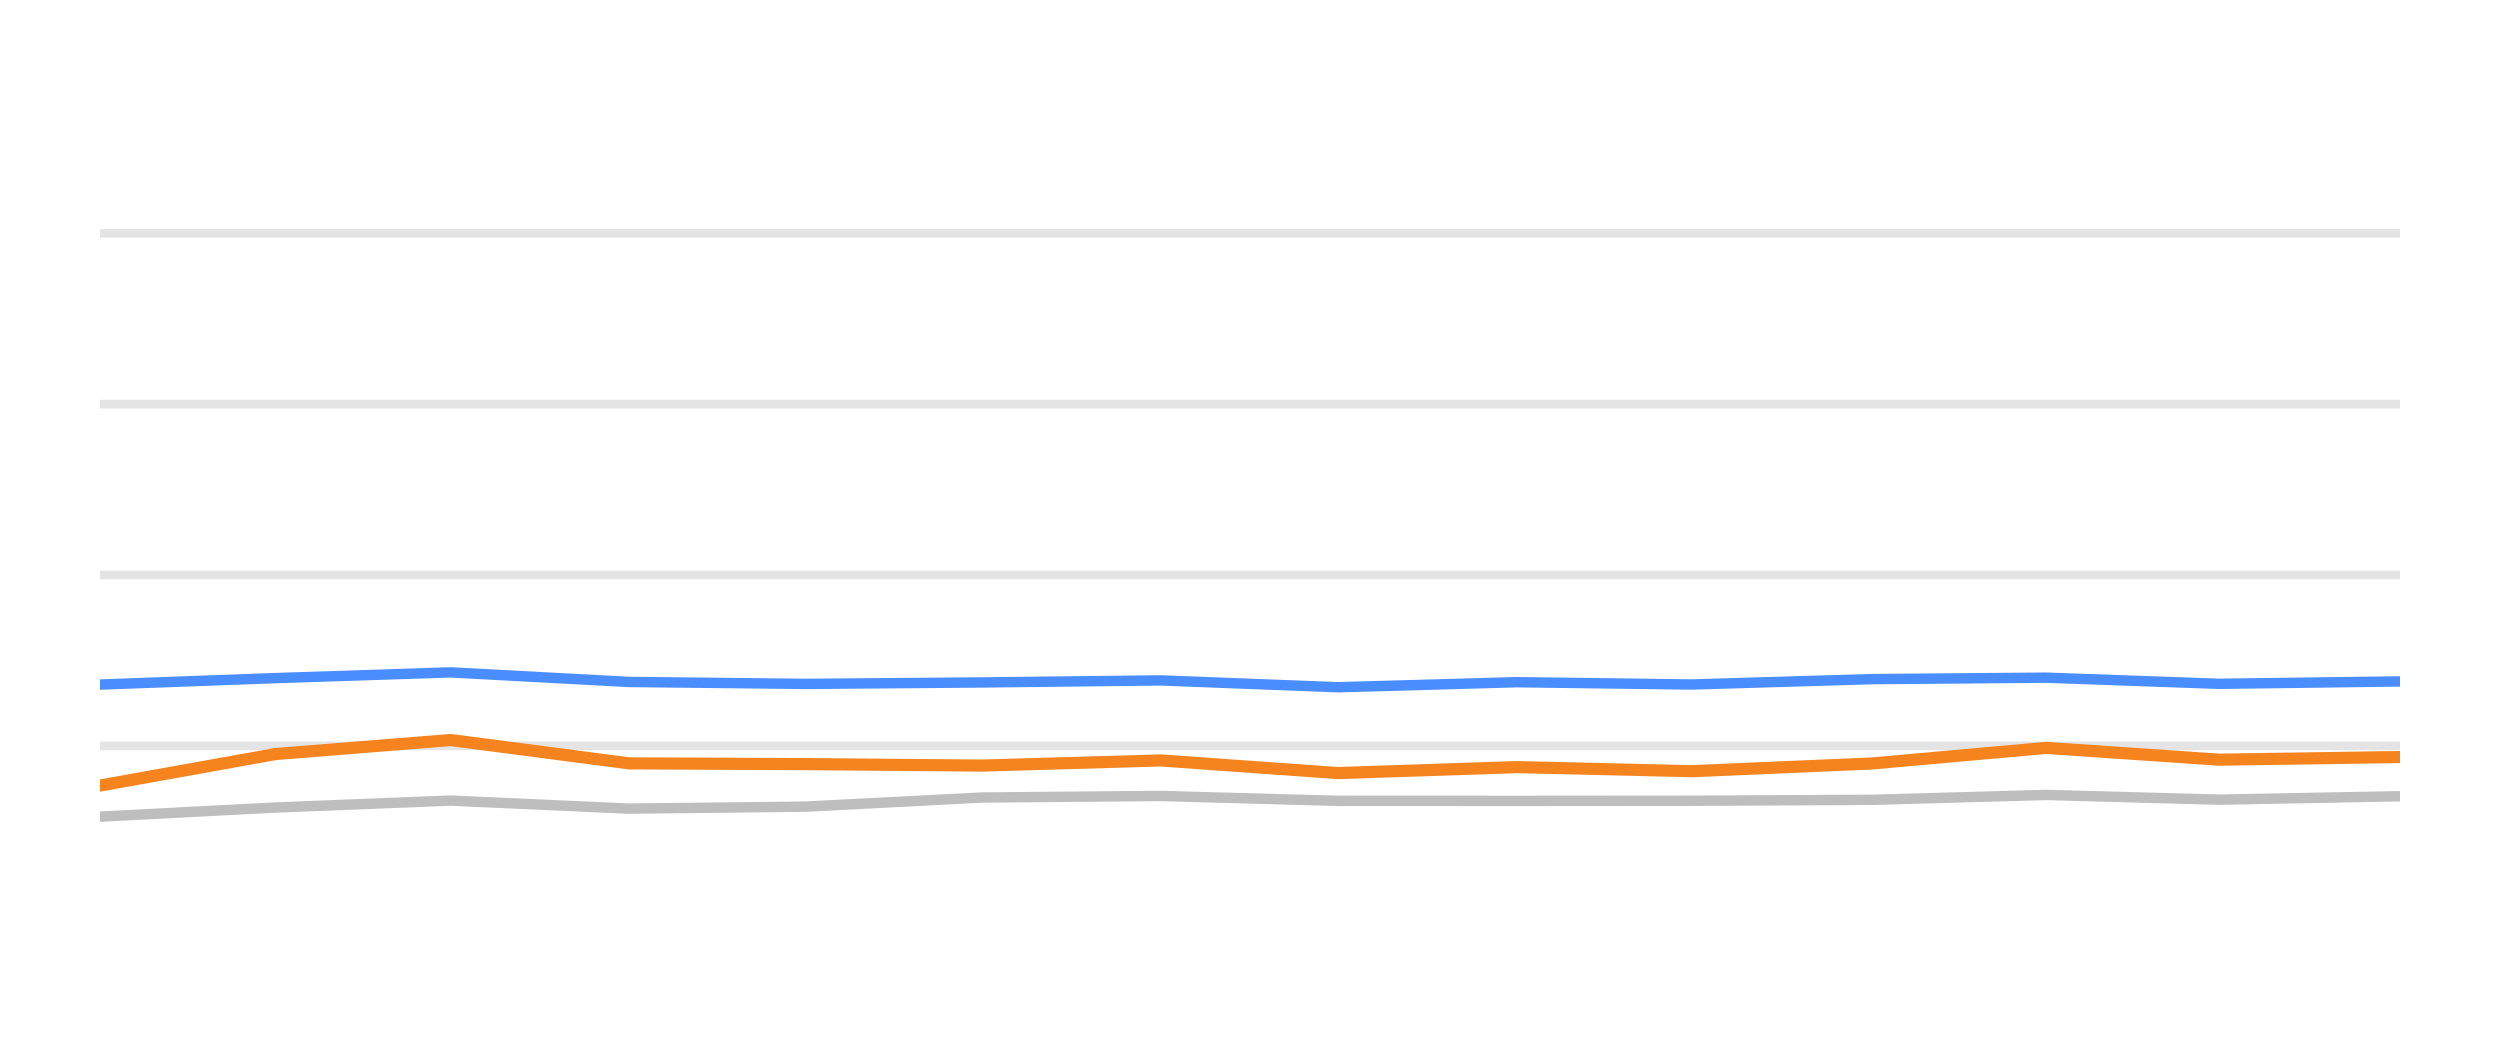
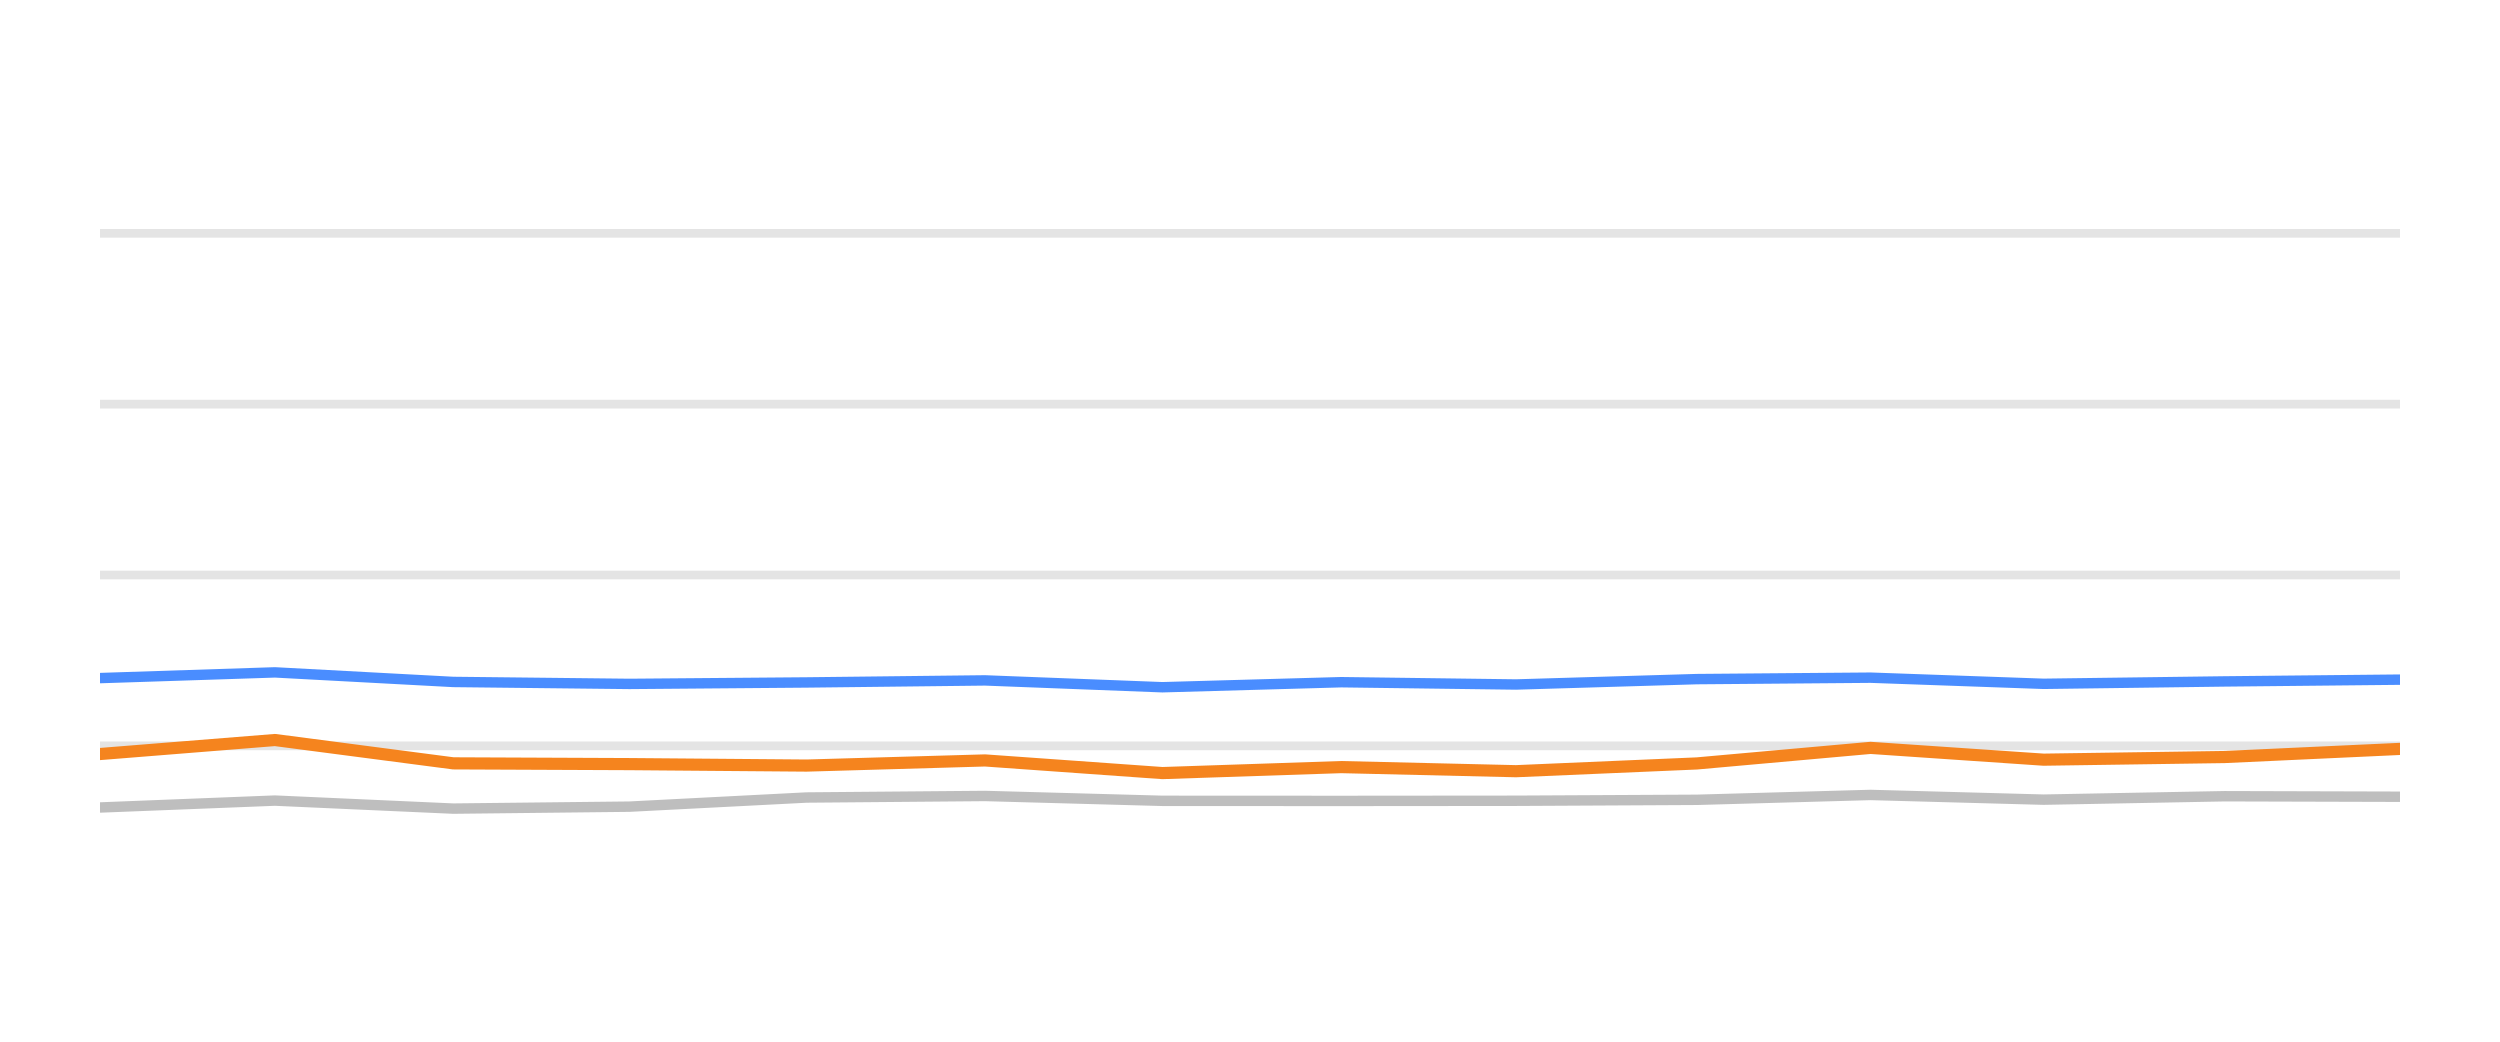
<svg xmlns="http://www.w3.org/2000/svg" width="144pt" height="60pt" viewBox="0 0 144 60" version="1.1">
  <defs>
    <style type="text/css">*{stroke-linejoin: round; stroke-linecap: butt}</style>
  </defs>
  <g id="figure_1">
    <g id="patch_1">
      <path d="M 0 60  L 144 60  L 144 0  L 0 0  L 0 60  z " style="fill: none; opacity: 0" />
    </g>
    <g id="axes_1">
      <g id="patch_2">
        <path d="M 5.76 52.8  L 138.24 52.8  L 138.24 3.6  L 5.76 3.6  L 5.76 52.8  z " style="fill: none" />
      </g>
      <g id="matplotlib.axis_1" />
      <g id="matplotlib.axis_2" />
      <g id="line2d_1">
-         <path d="M 5.76 42.96  L 138.24 42.96  " clip-path="url(#pcf46253801)" style="fill: none; stroke: #b2b2b2; stroke-opacity: 0.35; stroke-width: 0.5; stroke-linecap: square" />
+         <path d="M 5.76 42.96  L 138.24 42.96  " clip-path="url(#p4e7b9936d4)" style="fill: none; stroke: #b2b2b2; stroke-opacity: 0.35; stroke-width: 0.5; stroke-linecap: square" />
      </g>
      <g id="line2d_2">
-         <path d="M 5.76 33.12  L 138.24 33.12  " clip-path="url(#pcf46253801)" style="fill: none; stroke: #b2b2b2; stroke-opacity: 0.35; stroke-width: 0.5; stroke-linecap: square" />
+         <path d="M 5.76 33.12  L 138.24 33.12  " clip-path="url(#p4e7b9936d4)" style="fill: none; stroke: #b2b2b2; stroke-opacity: 0.35; stroke-width: 0.5; stroke-linecap: square" />
      </g>
      <g id="line2d_3">
-         <path d="M 5.76 23.28  L 138.24 23.28  " clip-path="url(#pcf46253801)" style="fill: none; stroke: #b2b2b2; stroke-opacity: 0.35; stroke-width: 0.5; stroke-linecap: square" />
+         <path d="M 5.76 23.28  L 138.24 23.28  " clip-path="url(#p4e7b9936d4)" style="fill: none; stroke: #b2b2b2; stroke-opacity: 0.35; stroke-width: 0.5; stroke-linecap: square" />
      </g>
      <g id="line2d_4">
-         <path d="M 5.76 13.44  L 138.24 13.44  " clip-path="url(#pcf46253801)" style="fill: none; stroke: #b2b2b2; stroke-opacity: 0.35; stroke-width: 0.5; stroke-linecap: square" />
+         <path d="M 5.76 13.44  L 138.24 13.44  " clip-path="url(#p4e7b9936d4)" style="fill: none; stroke: #b2b2b2; stroke-opacity: 0.35; stroke-width: 0.5; stroke-linecap: square" />
      </g>
      <g id="line2d_5">
-         <path d="M 5.76 47.039  L 15.878 46.512  L 25.953 46.114  L 36.225 46.576  L 46.374 46.463  L 56.572 45.937  L 66.85 45.848  L 77.065 46.128  L 87.363 46.133  L 97.431 46.124  L 107.847 46.069  L 117.852 45.789  L 127.819 46.06  L 138.24 45.863  " clip-path="url(#pcf46253801)" style="fill: none; stroke: #bebebe; stroke-width: 0.6; stroke-linecap: round" />
+         <path d="M 5.76 46.512  L 15.836 46.114  L 26.109 46.576  L 36.259 46.463  L 46.458 45.937  L 56.737 45.848  L 66.953 46.128  L 77.252 46.133  L 87.321 46.124  L 97.737 46.069  L 107.743 45.789  L 117.711 46.06  L 128.134 45.863  L 138.24 45.892  " clip-path="url(#p4e7b9936d4)" style="fill: none; stroke: #bebebe; stroke-width: 0.6; stroke-linecap: round" />
      </g>
      <g id="line2d_6">
-         <path d="M 5.76 39.432  L 15.878 39.058  L 25.953 38.729  L 36.225 39.28  L 46.374 39.393  L 56.572 39.309  L 66.85 39.191  L 77.065 39.585  L 87.363 39.295  L 97.431 39.427  L 107.847 39.117  L 117.852 39.034  L 127.819 39.388  L 138.24 39.25  " clip-path="url(#pcf46253801)" style="fill: none; stroke: #4a8dff; stroke-width: 0.6; stroke-linecap: round" />
+         <path d="M 5.76 39.058  L 15.836 38.729  L 26.109 39.28  L 36.259 39.393  L 46.458 39.309  L 56.737 39.191  L 66.953 39.585  L 77.252 39.295  L 87.321 39.427  L 97.737 39.117  L 107.743 39.034  L 117.711 39.388  L 128.134 39.25  L 138.24 39.147  " clip-path="url(#p4e7b9936d4)" style="fill: none; stroke: #4a8dff; stroke-width: 0.6; stroke-linecap: round" />
      </g>
      <g id="line2d_7">
-         <path d="M 5.76 45.248  L 15.878 43.432  L 25.953 42.625  L 36.225 43.969  L 46.374 44.013  L 56.572 44.097  L 66.85 43.801  L 77.065 44.529  L 87.363 44.185  L 97.431 44.421  L 107.847 43.974  L 117.852 43.078  L 127.819 43.757  L 138.24 43.605  " clip-path="url(#pcf46253801)" style="fill: none; stroke: #f5841e; stroke-width: 0.7; stroke-linecap: round" />
+         <path d="M 5.76 43.432  L 15.836 42.625  L 26.109 43.969  L 36.259 44.013  L 46.458 44.097  L 56.737 43.801  L 66.953 44.529  L 77.252 44.185  L 87.321 44.421  L 97.737 43.974  L 107.743 43.078  L 117.711 43.757  L 128.134 43.605  L 138.24 43.137  " clip-path="url(#p4e7b9936d4)" style="fill: none; stroke: #f5841e; stroke-width: 0.7; stroke-linecap: round" />
      </g>
    </g>
  </g>
  <defs>
-     <clipPath id="pcf46253801">
+     <clipPath id="p4e7b9936d4">
      <rect x="5.76" y="3.6" width="132.48" height="49.2" />
    </clipPath>
  </defs>
</svg>
